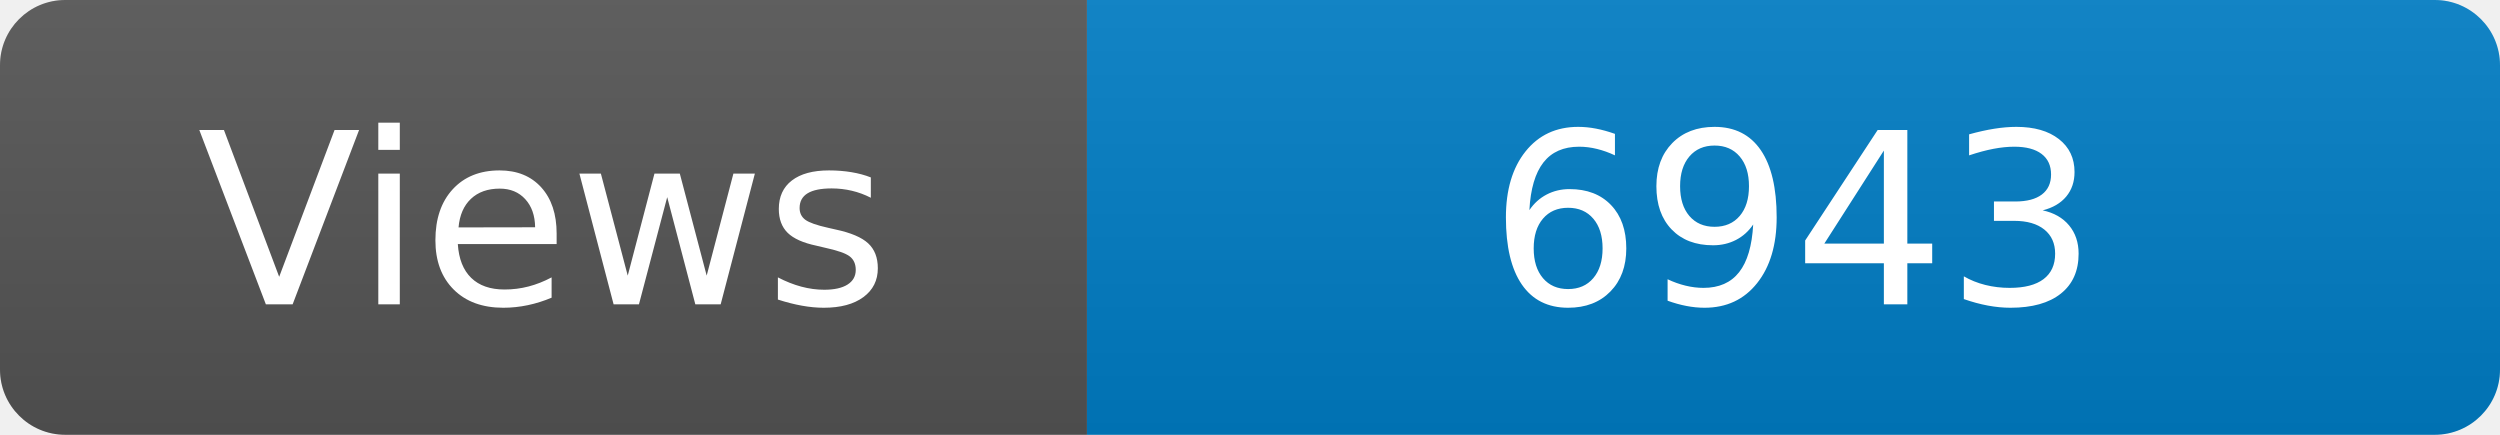
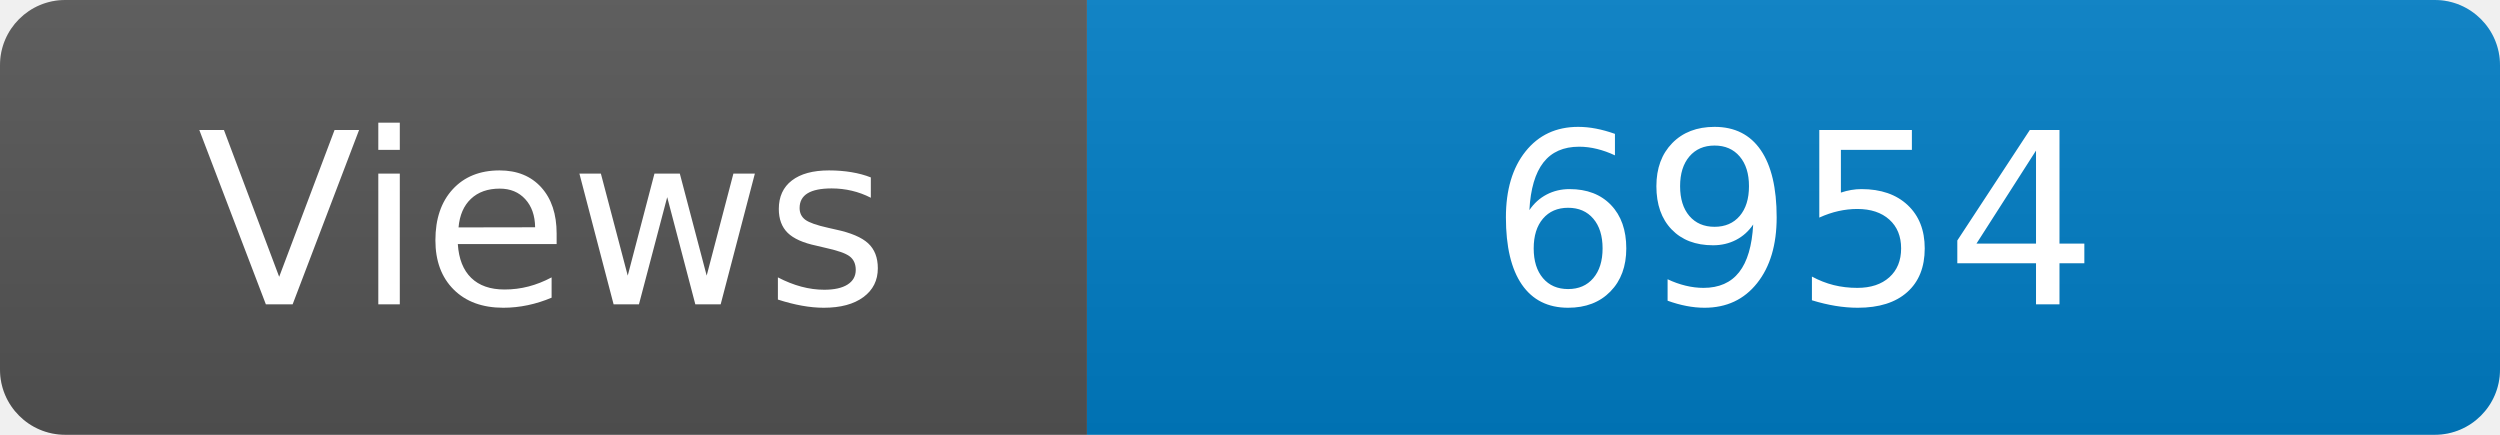
<svg xmlns="http://www.w3.org/2000/svg" width="115" height="20" role="img" aria-label="Maintained?: yes">
  <linearGradient id="s" x2="0" y2="100%">
    <stop offset="0" stop-color="#bbb" stop-opacity=".1" />
    <stop offset="1" stop-opacity=".1" />
  </linearGradient>
  <clipPath id="r">
    <rect width="115" height="20" rx="3" fill="#fff" />
  </clipPath>
  <g clip-path="url(#r)">
    <rect width="50" height="20" fill="#555" />
    <rect x="50" width="160" height="20" fill="#007ec6" />
    <rect width="115" height="20" fill="url(#s)" />
  </g>
  <g fill="#fff" text-anchor="middle" font-family="Verdana,Geneva,DejaVu Sans,sans-serif" font-size="110">
    <text x="250" y="140" transform="scale(.1)" fill="#fff">Views</text>
-     <text x="825" y="140" transform="scale(.1)" fill="#fff">6943</text>
+     <text x="825" y="140" transform="scale(.1)" fill="#fff">6954</text>
  </g>
</svg>
